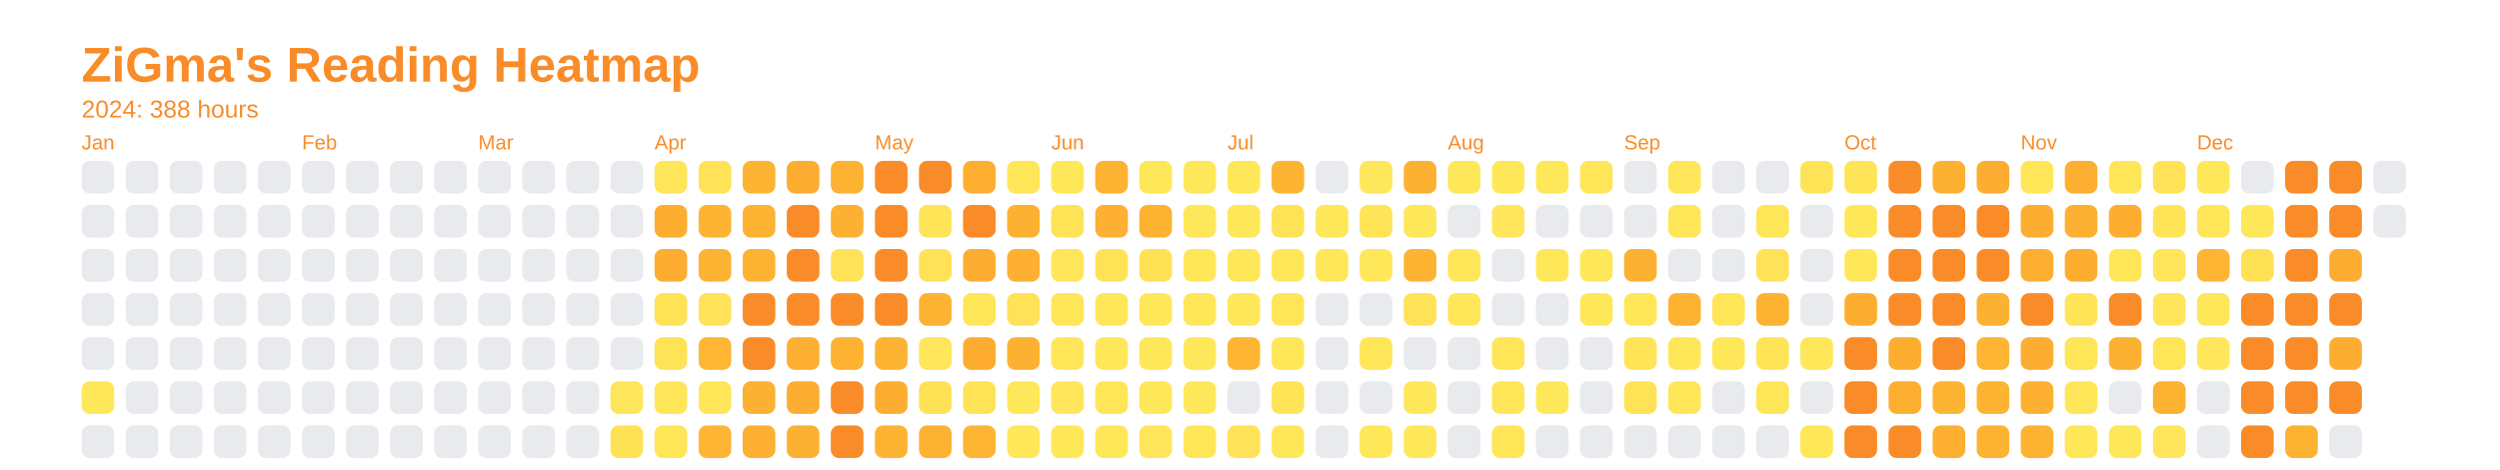
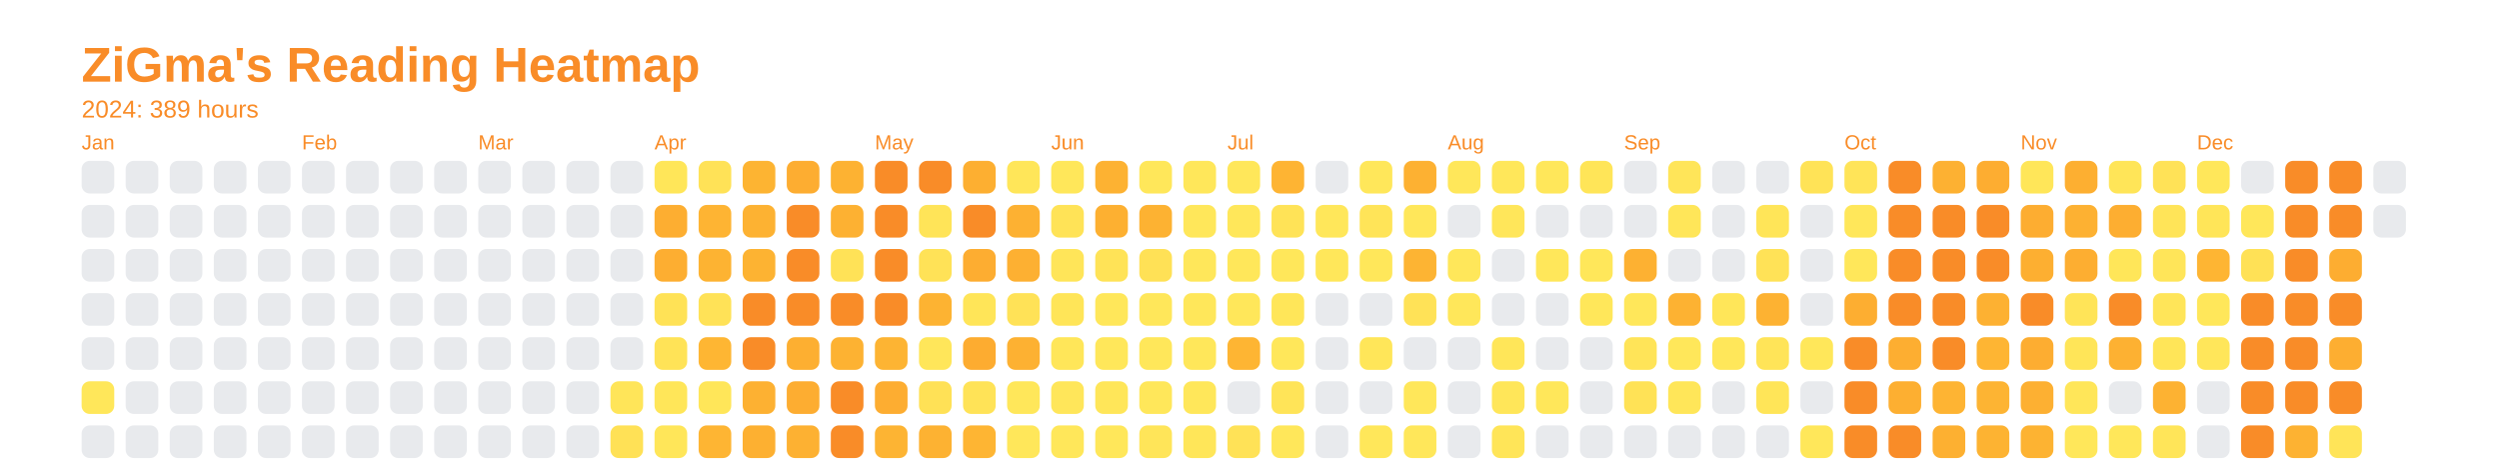
<svg xmlns="http://www.w3.org/2000/svg" baseProfile="full" height="57.5mm" version="1.1" viewBox="0,0,306.2,57.5" width="306.2mm">
  <defs />
  <rect fill="none" height="57.5" width="306.2" x="0" y="0" />
  <text fill="#f98c28" style="font-size:6px; font-family:Arial; font-weight:bold;" x="10" y="10">ZiGma's Reading Heatmap</text>
-   <text fill="#f98c28" style="font-size:3px; font-family:Arial;" x="10" y="14.4">2024: 388 hours</text>
+   <text fill="#f98c28" style="font-size:3px; font-family:Arial;" x="10" y="14.4">2024: 389 hours</text>
  <text fill="#f98c28" style="font-size:2.5px; font-family:Arial" x="10" y="18.3">Jan</text>
  <rect fill="#e8eaed" height="4" rx="1" ry="1" width="4" x="10" y="19.7" />
  <rect fill="#e8eaed" height="4" rx="1" ry="1" width="4" x="10" y="25.1" />
  <rect fill="#e8eaed" height="4" rx="1" ry="1" width="4" x="10" y="30.5" />
  <rect fill="#e8eaed" height="4" rx="1" ry="1" width="4" x="10" y="35.9" />
  <rect fill="#e8eaed" height="4" rx="1" ry="1" width="4" x="10" y="41.3" />
  <rect fill="#ffe75a" height="4" rx="1" ry="1" width="4" x="10" y="46.7" />
  <rect fill="#e8eaed" height="4" rx="1" ry="1" width="4" x="10" y="52.1" />
  <rect fill="#e8eaed" height="4" rx="1" ry="1" width="4" x="15.4" y="19.7" />
  <rect fill="#e8eaed" height="4" rx="1" ry="1" width="4" x="15.4" y="25.1" />
  <rect fill="#e8eaed" height="4" rx="1" ry="1" width="4" x="15.4" y="30.5" />
  <rect fill="#e8eaed" height="4" rx="1" ry="1" width="4" x="15.4" y="35.9" />
  <rect fill="#e8eaed" height="4" rx="1" ry="1" width="4" x="15.4" y="41.3" />
  <rect fill="#e8eaed" height="4" rx="1" ry="1" width="4" x="15.4" y="46.7" />
  <rect fill="#e8eaed" height="4" rx="1" ry="1" width="4" x="15.4" y="52.1" />
  <rect fill="#e8eaed" height="4" rx="1" ry="1" width="4" x="20.8" y="19.7" />
  <rect fill="#e8eaed" height="4" rx="1" ry="1" width="4" x="20.8" y="25.1" />
  <rect fill="#e8eaed" height="4" rx="1" ry="1" width="4" x="20.8" y="30.5" />
  <rect fill="#e8eaed" height="4" rx="1" ry="1" width="4" x="20.8" y="35.9" />
  <rect fill="#e8eaed" height="4" rx="1" ry="1" width="4" x="20.8" y="41.3" />
  <rect fill="#e8eaed" height="4" rx="1" ry="1" width="4" x="20.8" y="46.7" />
  <rect fill="#e8eaed" height="4" rx="1" ry="1" width="4" x="20.8" y="52.1" />
  <rect fill="#e8eaed" height="4" rx="1" ry="1" width="4" x="26.2" y="19.7" />
  <rect fill="#e8eaed" height="4" rx="1" ry="1" width="4" x="26.2" y="25.1" />
  <rect fill="#e8eaed" height="4" rx="1" ry="1" width="4" x="26.2" y="30.5" />
  <rect fill="#e8eaed" height="4" rx="1" ry="1" width="4" x="26.2" y="35.9" />
  <rect fill="#e8eaed" height="4" rx="1" ry="1" width="4" x="26.2" y="41.3" />
  <rect fill="#e8eaed" height="4" rx="1" ry="1" width="4" x="26.2" y="46.7" />
  <rect fill="#e8eaed" height="4" rx="1" ry="1" width="4" x="26.2" y="52.1" />
  <rect fill="#e8eaed" height="4" rx="1" ry="1" width="4" x="31.6" y="19.7" />
  <rect fill="#e8eaed" height="4" rx="1" ry="1" width="4" x="31.6" y="25.1" />
  <rect fill="#e8eaed" height="4" rx="1" ry="1" width="4" x="31.6" y="30.5" />
  <rect fill="#e8eaed" height="4" rx="1" ry="1" width="4" x="31.6" y="35.9" />
  <rect fill="#e8eaed" height="4" rx="1" ry="1" width="4" x="31.6" y="41.3" />
  <rect fill="#e8eaed" height="4" rx="1" ry="1" width="4" x="31.6" y="46.7" />
  <rect fill="#e8eaed" height="4" rx="1" ry="1" width="4" x="31.6" y="52.1" />
  <text fill="#f98c28" style="font-size:2.5px; font-family:Arial" x="37.0" y="18.3">Feb</text>
  <rect fill="#e8eaed" height="4" rx="1" ry="1" width="4" x="37.0" y="19.7" />
  <rect fill="#e8eaed" height="4" rx="1" ry="1" width="4" x="37.0" y="25.1" />
  <rect fill="#e8eaed" height="4" rx="1" ry="1" width="4" x="37.0" y="30.5" />
  <rect fill="#e8eaed" height="4" rx="1" ry="1" width="4" x="37.0" y="35.9" />
  <rect fill="#e8eaed" height="4" rx="1" ry="1" width="4" x="37.0" y="41.3" />
  <rect fill="#e8eaed" height="4" rx="1" ry="1" width="4" x="37.0" y="46.7" />
  <rect fill="#e8eaed" height="4" rx="1" ry="1" width="4" x="37.0" y="52.1" />
  <rect fill="#e8eaed" height="4" rx="1" ry="1" width="4" x="42.4" y="19.7" />
  <rect fill="#e8eaed" height="4" rx="1" ry="1" width="4" x="42.4" y="25.1" />
  <rect fill="#e8eaed" height="4" rx="1" ry="1" width="4" x="42.4" y="30.5" />
  <rect fill="#e8eaed" height="4" rx="1" ry="1" width="4" x="42.4" y="35.9" />
  <rect fill="#e8eaed" height="4" rx="1" ry="1" width="4" x="42.4" y="41.3" />
  <rect fill="#e8eaed" height="4" rx="1" ry="1" width="4" x="42.4" y="46.7" />
  <rect fill="#e8eaed" height="4" rx="1" ry="1" width="4" x="42.4" y="52.1" />
  <rect fill="#e8eaed" height="4" rx="1" ry="1" width="4" x="47.8" y="19.7" />
  <rect fill="#e8eaed" height="4" rx="1" ry="1" width="4" x="47.8" y="25.1" />
  <rect fill="#e8eaed" height="4" rx="1" ry="1" width="4" x="47.8" y="30.5" />
  <rect fill="#e8eaed" height="4" rx="1" ry="1" width="4" x="47.8" y="35.9" />
  <rect fill="#e8eaed" height="4" rx="1" ry="1" width="4" x="47.8" y="41.3" />
  <rect fill="#e8eaed" height="4" rx="1" ry="1" width="4" x="47.8" y="46.7" />
  <rect fill="#e8eaed" height="4" rx="1" ry="1" width="4" x="47.8" y="52.1" />
  <rect fill="#e8eaed" height="4" rx="1" ry="1" width="4" x="53.2" y="19.7" />
  <rect fill="#e8eaed" height="4" rx="1" ry="1" width="4" x="53.2" y="25.1" />
  <rect fill="#e8eaed" height="4" rx="1" ry="1" width="4" x="53.2" y="30.5" />
  <rect fill="#e8eaed" height="4" rx="1" ry="1" width="4" x="53.2" y="35.9" />
  <rect fill="#e8eaed" height="4" rx="1" ry="1" width="4" x="53.2" y="41.3" />
  <rect fill="#e8eaed" height="4" rx="1" ry="1" width="4" x="53.2" y="46.7" />
  <rect fill="#e8eaed" height="4" rx="1" ry="1" width="4" x="53.2" y="52.1" />
  <text fill="#f98c28" style="font-size:2.5px; font-family:Arial" x="58.6" y="18.3">Mar</text>
  <rect fill="#e8eaed" height="4" rx="1" ry="1" width="4" x="58.6" y="19.7" />
  <rect fill="#e8eaed" height="4" rx="1" ry="1" width="4" x="58.6" y="25.1" />
  <rect fill="#e8eaed" height="4" rx="1" ry="1" width="4" x="58.6" y="30.5" />
  <rect fill="#e8eaed" height="4" rx="1" ry="1" width="4" x="58.6" y="35.9" />
  <rect fill="#e8eaed" height="4" rx="1" ry="1" width="4" x="58.6" y="41.3" />
  <rect fill="#e8eaed" height="4" rx="1" ry="1" width="4" x="58.6" y="46.7" />
  <rect fill="#e8eaed" height="4" rx="1" ry="1" width="4" x="58.6" y="52.1" />
  <rect fill="#e8eaed" height="4" rx="1" ry="1" width="4" x="64" y="19.7" />
  <rect fill="#e8eaed" height="4" rx="1" ry="1" width="4" x="64" y="25.1" />
  <rect fill="#e8eaed" height="4" rx="1" ry="1" width="4" x="64" y="30.5" />
  <rect fill="#e8eaed" height="4" rx="1" ry="1" width="4" x="64" y="35.9" />
  <rect fill="#e8eaed" height="4" rx="1" ry="1" width="4" x="64" y="41.3" />
  <rect fill="#e8eaed" height="4" rx="1" ry="1" width="4" x="64" y="46.7" />
  <rect fill="#e8eaed" height="4" rx="1" ry="1" width="4" x="64" y="52.1" />
  <rect fill="#e8eaed" height="4" rx="1" ry="1" width="4" x="69.4" y="19.7" />
  <rect fill="#e8eaed" height="4" rx="1" ry="1" width="4" x="69.4" y="25.1" />
  <rect fill="#e8eaed" height="4" rx="1" ry="1" width="4" x="69.4" y="30.5" />
  <rect fill="#e8eaed" height="4" rx="1" ry="1" width="4" x="69.4" y="35.9" />
  <rect fill="#e8eaed" height="4" rx="1" ry="1" width="4" x="69.4" y="41.3" />
  <rect fill="#e8eaed" height="4" rx="1" ry="1" width="4" x="69.4" y="46.7" />
  <rect fill="#e8eaed" height="4" rx="1" ry="1" width="4" x="69.4" y="52.1" />
  <rect fill="#e8eaed" height="4" rx="1" ry="1" width="4" x="74.8" y="19.7" />
  <rect fill="#e8eaed" height="4" rx="1" ry="1" width="4" x="74.8" y="25.1" />
  <rect fill="#e8eaed" height="4" rx="1" ry="1" width="4" x="74.8" y="30.5" />
  <rect fill="#e8eaed" height="4" rx="1" ry="1" width="4" x="74.8" y="35.9" />
  <rect fill="#e8eaed" height="4" rx="1" ry="1" width="4" x="74.8" y="41.3" />
  <rect fill="#ffe559" height="4" rx="1" ry="1" width="4" x="74.8" y="46.7" />
  <rect fill="#ffe156" height="4" rx="1" ry="1" width="4" x="74.8" y="52.1" />
  <text fill="#f98c28" style="font-size:2.5px; font-family:Arial" x="80.2" y="18.3">Apr</text>
  <rect fill="#ffe659" height="4" rx="1" ry="1" width="4" x="80.2" y="19.7" />
  <rect fill="#fdae31" height="4" rx="1" ry="1" width="4" x="80.2" y="25.1" />
  <rect fill="#fdae31" height="4" rx="1" ry="1" width="4" x="80.2" y="30.5" />
  <rect fill="#ffe256" height="4" rx="1" ry="1" width="4" x="80.2" y="35.9" />
  <rect fill="#ffe357" height="4" rx="1" ry="1" width="4" x="80.2" y="41.3" />
  <rect fill="#ffe659" height="4" rx="1" ry="1" width="4" x="80.2" y="46.7" />
  <rect fill="#ffe659" height="4" rx="1" ry="1" width="4" x="80.2" y="52.1" />
  <rect fill="#ffe257" height="4" rx="1" ry="1" width="4" x="85.6" y="19.7" />
  <rect fill="#feb433" height="4" rx="1" ry="1" width="4" x="85.6" y="25.1" />
  <rect fill="#fdb332" height="4" rx="1" ry="1" width="4" x="85.6" y="30.5" />
  <rect fill="#ffe257" height="4" rx="1" ry="1" width="4" x="85.6" y="35.9" />
  <rect fill="#feb633" height="4" rx="1" ry="1" width="4" x="85.6" y="41.3" />
  <rect fill="#ffe659" height="4" rx="1" ry="1" width="4" x="85.6" y="46.7" />
  <rect fill="#feb533" height="4" rx="1" ry="1" width="4" x="85.6" y="52.1" />
  <rect fill="#fdb432" height="4" rx="1" ry="1" width="4" x="91" y="19.7" />
  <rect fill="#fdb232" height="4" rx="1" ry="1" width="4" x="91" y="25.1" />
  <rect fill="#fdb332" height="4" rx="1" ry="1" width="4" x="91" y="30.5" />
  <rect fill="#f98c28" height="4" rx="1" ry="1" width="4" x="91" y="35.9" />
  <rect fill="#f98c28" height="4" rx="1" ry="1" width="4" x="91" y="41.3" />
  <rect fill="#fdb132" height="4" rx="1" ry="1" width="4" x="91" y="46.7" />
  <rect fill="#fdb031" height="4" rx="1" ry="1" width="4" x="91" y="52.1" />
  <rect fill="#fdad31" height="4" rx="1" ry="1" width="4" x="96.4" y="19.7" />
  <rect fill="#f98c28" height="4" rx="1" ry="1" width="4" x="96.4" y="25.1" />
  <rect fill="#f98c28" height="4" rx="1" ry="1" width="4" x="96.4" y="30.5" />
  <rect fill="#f98c28" height="4" rx="1" ry="1" width="4" x="96.4" y="35.9" />
  <rect fill="#fdaf31" height="4" rx="1" ry="1" width="4" x="96.4" y="41.3" />
  <rect fill="#fdad31" height="4" rx="1" ry="1" width="4" x="96.4" y="46.7" />
  <rect fill="#fdb132" height="4" rx="1" ry="1" width="4" x="96.4" y="52.1" />
  <rect fill="#fdb232" height="4" rx="1" ry="1" width="4" x="101.8" y="19.7" />
  <rect fill="#fdb132" height="4" rx="1" ry="1" width="4" x="101.8" y="25.1" />
  <rect fill="#ffe257" height="4" rx="1" ry="1" width="4" x="101.8" y="30.5" />
  <rect fill="#f98c28" height="4" rx="1" ry="1" width="4" x="101.8" y="35.9" />
  <rect fill="#fdb232" height="4" rx="1" ry="1" width="4" x="101.8" y="41.3" />
  <rect fill="#f98c28" height="4" rx="1" ry="1" width="4" x="101.8" y="46.7" />
  <rect fill="#f98c28" height="4" rx="1" ry="1" width="4" x="101.8" y="52.1" />
  <text fill="#f98c28" style="font-size:2.5px; font-family:Arial" x="107.2" y="18.3">May</text>
  <rect fill="#f98c28" height="4" rx="1" ry="1" width="4" x="107.2" y="19.7" />
  <rect fill="#f98c28" height="4" rx="1" ry="1" width="4" x="107.2" y="25.1" />
  <rect fill="#f98c28" height="4" rx="1" ry="1" width="4" x="107.2" y="30.5" />
  <rect fill="#f98c28" height="4" rx="1" ry="1" width="4" x="107.2" y="35.9" />
  <rect fill="#fdb433" height="4" rx="1" ry="1" width="4" x="107.2" y="41.3" />
  <rect fill="#fdad31" height="4" rx="1" ry="1" width="4" x="107.2" y="46.7" />
  <rect fill="#fdb433" height="4" rx="1" ry="1" width="4" x="107.2" y="52.1" />
  <rect fill="#f98c28" height="4" rx="1" ry="1" width="4" x="112.6" y="19.7" />
  <rect fill="#ffe458" height="4" rx="1" ry="1" width="4" x="112.6" y="25.1" />
  <rect fill="#ffe257" height="4" rx="1" ry="1" width="4" x="112.6" y="30.5" />
  <rect fill="#fdb332" height="4" rx="1" ry="1" width="4" x="112.6" y="35.9" />
  <rect fill="#ffe65a" height="4" rx="1" ry="1" width="4" x="112.6" y="41.3" />
  <rect fill="#ffe156" height="4" rx="1" ry="1" width="4" x="112.6" y="46.7" />
  <rect fill="#fdb232" height="4" rx="1" ry="1" width="4" x="112.6" y="52.1" />
  <rect fill="#fdaf31" height="4" rx="1" ry="1" width="4" x="118" y="19.7" />
  <rect fill="#f98c28" height="4" rx="1" ry="1" width="4" x="118" y="25.1" />
  <rect fill="#fdad31" height="4" rx="1" ry="1" width="4" x="118" y="30.5" />
  <rect fill="#ffe558" height="4" rx="1" ry="1" width="4" x="118" y="35.9" />
  <rect fill="#fdac30" height="4" rx="1" ry="1" width="4" x="118" y="41.3" />
  <rect fill="#ffe357" height="4" rx="1" ry="1" width="4" x="118" y="46.7" />
  <rect fill="#feb533" height="4" rx="1" ry="1" width="4" x="118" y="52.1" />
  <rect fill="#ffe659" height="4" rx="1" ry="1" width="4" x="123.4" y="19.7" />
  <rect fill="#fdb132" height="4" rx="1" ry="1" width="4" x="123.4" y="25.1" />
  <rect fill="#fdb032" height="4" rx="1" ry="1" width="4" x="123.4" y="30.5" />
  <rect fill="#ffe257" height="4" rx="1" ry="1" width="4" x="123.4" y="35.9" />
  <rect fill="#fdb132" height="4" rx="1" ry="1" width="4" x="123.4" y="41.3" />
  <rect fill="#ffe75a" height="4" rx="1" ry="1" width="4" x="123.4" y="46.7" />
  <rect fill="#ffe75a" height="4" rx="1" ry="1" width="4" x="123.4" y="52.1" />
  <text fill="#f98c28" style="font-size:2.5px; font-family:Arial" x="128.8" y="18.3">Jun</text>
  <rect fill="#ffe75a" height="4" rx="1" ry="1" width="4" x="128.8" y="19.7" />
  <rect fill="#ffe357" height="4" rx="1" ry="1" width="4" x="128.8" y="25.1" />
  <rect fill="#ffe559" height="4" rx="1" ry="1" width="4" x="128.8" y="30.5" />
  <rect fill="#ffe558" height="4" rx="1" ry="1" width="4" x="128.8" y="35.9" />
  <rect fill="#ffe659" height="4" rx="1" ry="1" width="4" x="128.8" y="41.3" />
  <rect fill="#ffe65a" height="4" rx="1" ry="1" width="4" x="128.8" y="46.7" />
  <rect fill="#ffe75a" height="4" rx="1" ry="1" width="4" x="128.8" y="52.1" />
  <rect fill="#fdb232" height="4" rx="1" ry="1" width="4" x="134.2" y="19.7" />
  <rect fill="#fdb031" height="4" rx="1" ry="1" width="4" x="134.2" y="25.1" />
  <rect fill="#ffe357" height="4" rx="1" ry="1" width="4" x="134.2" y="30.5" />
  <rect fill="#ffe75a" height="4" rx="1" ry="1" width="4" x="134.2" y="35.9" />
  <rect fill="#ffe75a" height="4" rx="1" ry="1" width="4" x="134.2" y="41.3" />
  <rect fill="#ffe659" height="4" rx="1" ry="1" width="4" x="134.2" y="46.7" />
  <rect fill="#ffe75a" height="4" rx="1" ry="1" width="4" x="134.2" y="52.1" />
  <rect fill="#ffe75a" height="4" rx="1" ry="1" width="4" x="139.6" y="19.7" />
  <rect fill="#fdb232" height="4" rx="1" ry="1" width="4" x="139.6" y="25.1" />
  <rect fill="#ffe156" height="4" rx="1" ry="1" width="4" x="139.6" y="30.5" />
  <rect fill="#ffe75a" height="4" rx="1" ry="1" width="4" x="139.6" y="35.9" />
  <rect fill="#ffe75a" height="4" rx="1" ry="1" width="4" x="139.6" y="41.3" />
  <rect fill="#ffe75a" height="4" rx="1" ry="1" width="4" x="139.6" y="46.7" />
  <rect fill="#ffe559" height="4" rx="1" ry="1" width="4" x="139.6" y="52.1" />
  <rect fill="#ffe75a" height="4" rx="1" ry="1" width="4" x="145" y="19.7" />
  <rect fill="#ffe75a" height="4" rx="1" ry="1" width="4" x="145" y="25.1" />
  <rect fill="#ffe75a" height="4" rx="1" ry="1" width="4" x="145" y="30.5" />
  <rect fill="#ffe75a" height="4" rx="1" ry="1" width="4" x="145" y="35.9" />
  <rect fill="#ffe75a" height="4" rx="1" ry="1" width="4" x="145" y="41.3" />
  <rect fill="#ffe75a" height="4" rx="1" ry="1" width="4" x="145" y="46.7" />
  <rect fill="#ffe659" height="4" rx="1" ry="1" width="4" x="145" y="52.1" />
  <text fill="#f98c28" style="font-size:2.5px; font-family:Arial" x="150.4" y="18.3">Jul</text>
  <rect fill="#ffe75a" height="4" rx="1" ry="1" width="4" x="150.4" y="19.7" />
  <rect fill="#ffe75a" height="4" rx="1" ry="1" width="4" x="150.4" y="25.1" />
  <rect fill="#ffe75a" height="4" rx="1" ry="1" width="4" x="150.4" y="30.5" />
  <rect fill="#ffe75a" height="4" rx="1" ry="1" width="4" x="150.4" y="35.9" />
  <rect fill="#feb533" height="4" rx="1" ry="1" width="4" x="150.4" y="41.3" />
  <rect fill="#e8eaed" height="4" rx="1" ry="1" width="4" x="150.4" y="46.7" />
  <rect fill="#ffe257" height="4" rx="1" ry="1" width="4" x="150.4" y="52.1" />
  <rect fill="#feb433" height="4" rx="1" ry="1" width="4" x="155.8" y="19.7" />
  <rect fill="#ffe357" height="4" rx="1" ry="1" width="4" x="155.8" y="25.1" />
  <rect fill="#ffe75a" height="4" rx="1" ry="1" width="4" x="155.8" y="30.5" />
  <rect fill="#ffe659" height="4" rx="1" ry="1" width="4" x="155.8" y="35.9" />
  <rect fill="#ffe75a" height="4" rx="1" ry="1" width="4" x="155.8" y="41.3" />
  <rect fill="#ffe458" height="4" rx="1" ry="1" width="4" x="155.8" y="46.7" />
  <rect fill="#ffe75a" height="4" rx="1" ry="1" width="4" x="155.8" y="52.1" />
  <rect fill="#e8eaed" height="4" rx="1" ry="1" width="4" x="161.2" y="19.7" />
  <rect fill="#ffe75a" height="4" rx="1" ry="1" width="4" x="161.2" y="25.1" />
  <rect fill="#ffe75a" height="4" rx="1" ry="1" width="4" x="161.2" y="30.5" />
  <rect fill="#e8eaed" height="4" rx="1" ry="1" width="4" x="161.2" y="35.9" />
  <rect fill="#e8eaed" height="4" rx="1" ry="1" width="4" x="161.2" y="41.3" />
  <rect fill="#e8eaed" height="4" rx="1" ry="1" width="4" x="161.2" y="46.7" />
  <rect fill="#e8eaed" height="4" rx="1" ry="1" width="4" x="161.2" y="52.1" />
  <rect fill="#ffe75a" height="4" rx="1" ry="1" width="4" x="166.6" y="19.7" />
  <rect fill="#ffe458" height="4" rx="1" ry="1" width="4" x="166.6" y="25.1" />
  <rect fill="#ffe75a" height="4" rx="1" ry="1" width="4" x="166.6" y="30.5" />
  <rect fill="#e8eaed" height="4" rx="1" ry="1" width="4" x="166.6" y="35.9" />
  <rect fill="#ffe659" height="4" rx="1" ry="1" width="4" x="166.6" y="41.3" />
  <rect fill="#e8eaed" height="4" rx="1" ry="1" width="4" x="166.6" y="46.7" />
  <rect fill="#ffe75a" height="4" rx="1" ry="1" width="4" x="166.6" y="52.1" />
  <rect fill="#fdb132" height="4" rx="1" ry="1" width="4" x="172" y="19.7" />
  <rect fill="#ffe75a" height="4" rx="1" ry="1" width="4" x="172" y="25.1" />
  <rect fill="#fdb433" height="4" rx="1" ry="1" width="4" x="172" y="30.5" />
  <rect fill="#ffe257" height="4" rx="1" ry="1" width="4" x="172" y="35.9" />
  <rect fill="#e8eaed" height="4" rx="1" ry="1" width="4" x="172" y="41.3" />
  <rect fill="#ffe75a" height="4" rx="1" ry="1" width="4" x="172" y="46.7" />
  <rect fill="#ffe75a" height="4" rx="1" ry="1" width="4" x="172" y="52.1" />
  <text fill="#f98c28" style="font-size:2.5px; font-family:Arial" x="177.4" y="18.3">Aug</text>
  <rect fill="#ffe75a" height="4" rx="1" ry="1" width="4" x="177.4" y="19.7" />
  <rect fill="#e8eaed" height="4" rx="1" ry="1" width="4" x="177.4" y="25.1" />
  <rect fill="#ffe75a" height="4" rx="1" ry="1" width="4" x="177.4" y="30.5" />
  <rect fill="#ffe75a" height="4" rx="1" ry="1" width="4" x="177.4" y="35.9" />
  <rect fill="#e8eaed" height="4" rx="1" ry="1" width="4" x="177.4" y="41.3" />
  <rect fill="#e8eaed" height="4" rx="1" ry="1" width="4" x="177.4" y="46.7" />
  <rect fill="#e8eaed" height="4" rx="1" ry="1" width="4" x="177.4" y="52.1" />
  <rect fill="#ffe75a" height="4" rx="1" ry="1" width="4" x="182.8" y="19.7" />
  <rect fill="#ffe65a" height="4" rx="1" ry="1" width="4" x="182.8" y="25.1" />
  <rect fill="#e8eaed" height="4" rx="1" ry="1" width="4" x="182.8" y="30.5" />
  <rect fill="#e8eaed" height="4" rx="1" ry="1" width="4" x="182.8" y="35.9" />
  <rect fill="#ffe659" height="4" rx="1" ry="1" width="4" x="182.8" y="41.3" />
  <rect fill="#ffe659" height="4" rx="1" ry="1" width="4" x="182.8" y="46.7" />
  <rect fill="#ffe558" height="4" rx="1" ry="1" width="4" x="182.8" y="52.1" />
  <rect fill="#ffe75a" height="4" rx="1" ry="1" width="4" x="188.2" y="19.7" />
  <rect fill="#e8eaed" height="4" rx="1" ry="1" width="4" x="188.2" y="25.1" />
  <rect fill="#ffe75a" height="4" rx="1" ry="1" width="4" x="188.2" y="30.5" />
  <rect fill="#e8eaed" height="4" rx="1" ry="1" width="4" x="188.2" y="35.9" />
  <rect fill="#e8eaed" height="4" rx="1" ry="1" width="4" x="188.2" y="41.3" />
  <rect fill="#ffe75a" height="4" rx="1" ry="1" width="4" x="188.2" y="46.7" />
  <rect fill="#e8eaed" height="4" rx="1" ry="1" width="4" x="188.2" y="52.1" />
  <rect fill="#ffe558" height="4" rx="1" ry="1" width="4" x="193.6" y="19.7" />
  <rect fill="#e8eaed" height="4" rx="1" ry="1" width="4" x="193.6" y="25.1" />
  <rect fill="#ffe75a" height="4" rx="1" ry="1" width="4" x="193.6" y="30.5" />
  <rect fill="#ffe75a" height="4" rx="1" ry="1" width="4" x="193.6" y="35.9" />
  <rect fill="#e8eaed" height="4" rx="1" ry="1" width="4" x="193.6" y="41.3" />
  <rect fill="#e8eaed" height="4" rx="1" ry="1" width="4" x="193.6" y="46.7" />
  <rect fill="#e8eaed" height="4" rx="1" ry="1" width="4" x="193.6" y="52.1" />
  <text fill="#f98c28" style="font-size:2.5px; font-family:Arial" x="199" y="18.3">Sep</text>
  <rect fill="#e8eaed" height="4" rx="1" ry="1" width="4" x="199" y="19.7" />
  <rect fill="#e8eaed" height="4" rx="1" ry="1" width="4" x="199" y="25.1" />
  <rect fill="#fdb132" height="4" rx="1" ry="1" width="4" x="199" y="30.5" />
  <rect fill="#ffe75a" height="4" rx="1" ry="1" width="4" x="199" y="35.9" />
  <rect fill="#ffe458" height="4" rx="1" ry="1" width="4" x="199" y="41.3" />
  <rect fill="#ffe256" height="4" rx="1" ry="1" width="4" x="199" y="46.7" />
  <rect fill="#e8eaed" height="4" rx="1" ry="1" width="4" x="199" y="52.1" />
  <rect fill="#ffe559" height="4" rx="1" ry="1" width="4" x="204.4" y="19.7" />
  <rect fill="#ffe659" height="4" rx="1" ry="1" width="4" x="204.4" y="25.1" />
  <rect fill="#e8eaed" height="4" rx="1" ry="1" width="4" x="204.4" y="30.5" />
  <rect fill="#fdb232" height="4" rx="1" ry="1" width="4" x="204.4" y="35.9" />
  <rect fill="#ffe75a" height="4" rx="1" ry="1" width="4" x="204.4" y="41.3" />
  <rect fill="#ffe659" height="4" rx="1" ry="1" width="4" x="204.4" y="46.7" />
  <rect fill="#e8eaed" height="4" rx="1" ry="1" width="4" x="204.4" y="52.1" />
  <rect fill="#e8eaed" height="4" rx="1" ry="1" width="4" x="209.8" y="19.7" />
  <rect fill="#e8eaed" height="4" rx="1" ry="1" width="4" x="209.8" y="25.1" />
  <rect fill="#e8eaed" height="4" rx="1" ry="1" width="4" x="209.8" y="30.5" />
  <rect fill="#ffe659" height="4" rx="1" ry="1" width="4" x="209.8" y="35.9" />
  <rect fill="#ffe75a" height="4" rx="1" ry="1" width="4" x="209.8" y="41.3" />
  <rect fill="#e8eaed" height="4" rx="1" ry="1" width="4" x="209.8" y="46.7" />
  <rect fill="#e8eaed" height="4" rx="1" ry="1" width="4" x="209.8" y="52.1" />
  <rect fill="#e8eaed" height="4" rx="1" ry="1" width="4" x="215.2" y="19.7" />
  <rect fill="#ffe558" height="4" rx="1" ry="1" width="4" x="215.2" y="25.1" />
  <rect fill="#ffe257" height="4" rx="1" ry="1" width="4" x="215.2" y="30.5" />
  <rect fill="#fdb232" height="4" rx="1" ry="1" width="4" x="215.2" y="35.9" />
  <rect fill="#ffe458" height="4" rx="1" ry="1" width="4" x="215.2" y="41.3" />
  <rect fill="#ffe558" height="4" rx="1" ry="1" width="4" x="215.2" y="46.7" />
  <rect fill="#e8eaed" height="4" rx="1" ry="1" width="4" x="215.2" y="52.1" />
  <rect fill="#ffe357" height="4" rx="1" ry="1" width="4" x="220.6" y="19.7" />
  <rect fill="#e8eaed" height="4" rx="1" ry="1" width="4" x="220.6" y="25.1" />
  <rect fill="#e8eaed" height="4" rx="1" ry="1" width="4" x="220.6" y="30.5" />
  <rect fill="#e8eaed" height="4" rx="1" ry="1" width="4" x="220.6" y="35.9" />
  <rect fill="#ffe75a" height="4" rx="1" ry="1" width="4" x="220.6" y="41.3" />
  <rect fill="#e8eaed" height="4" rx="1" ry="1" width="4" x="220.6" y="46.7" />
  <rect fill="#ffe75a" height="4" rx="1" ry="1" width="4" x="220.6" y="52.1" />
  <text fill="#f98c28" style="font-size:2.5px; font-family:Arial" x="226" y="18.3">Oct</text>
  <rect fill="#ffe458" height="4" rx="1" ry="1" width="4" x="226" y="19.7" />
  <rect fill="#ffe75a" height="4" rx="1" ry="1" width="4" x="226" y="25.1" />
  <rect fill="#ffe75a" height="4" rx="1" ry="1" width="4" x="226" y="30.5" />
  <rect fill="#fdae31" height="4" rx="1" ry="1" width="4" x="226" y="35.9" />
  <rect fill="#f98c28" height="4" rx="1" ry="1" width="4" x="226" y="41.3" />
  <rect fill="#f98c28" height="4" rx="1" ry="1" width="4" x="226" y="46.7" />
  <rect fill="#f98c28" height="4" rx="1" ry="1" width="4" x="226" y="52.1" />
  <rect fill="#f98c28" height="4" rx="1" ry="1" width="4" x="231.4" y="19.7" />
  <rect fill="#f98c28" height="4" rx="1" ry="1" width="4" x="231.4" y="25.1" />
  <rect fill="#f98c28" height="4" rx="1" ry="1" width="4" x="231.4" y="30.5" />
  <rect fill="#f98c28" height="4" rx="1" ry="1" width="4" x="231.4" y="35.9" />
  <rect fill="#fdae31" height="4" rx="1" ry="1" width="4" x="231.4" y="41.3" />
  <rect fill="#fdaf31" height="4" rx="1" ry="1" width="4" x="231.4" y="46.7" />
  <rect fill="#f98c28" height="4" rx="1" ry="1" width="4" x="231.4" y="52.1" />
  <rect fill="#fdb132" height="4" rx="1" ry="1" width="4" x="236.8" y="19.7" />
  <rect fill="#f98c28" height="4" rx="1" ry="1" width="4" x="236.8" y="25.1" />
  <rect fill="#f98c28" height="4" rx="1" ry="1" width="4" x="236.8" y="30.5" />
  <rect fill="#f98c28" height="4" rx="1" ry="1" width="4" x="236.8" y="35.9" />
  <rect fill="#f98c28" height="4" rx="1" ry="1" width="4" x="236.8" y="41.3" />
  <rect fill="#feb433" height="4" rx="1" ry="1" width="4" x="236.8" y="46.7" />
  <rect fill="#fdb031" height="4" rx="1" ry="1" width="4" x="236.8" y="52.1" />
  <rect fill="#fdad31" height="4" rx="1" ry="1" width="4" x="242.2" y="19.7" />
  <rect fill="#f98c28" height="4" rx="1" ry="1" width="4" x="242.2" y="25.1" />
  <rect fill="#f98c28" height="4" rx="1" ry="1" width="4" x="242.2" y="30.5" />
  <rect fill="#fdb132" height="4" rx="1" ry="1" width="4" x="242.2" y="35.9" />
  <rect fill="#feb533" height="4" rx="1" ry="1" width="4" x="242.2" y="41.3" />
  <rect fill="#fdb433" height="4" rx="1" ry="1" width="4" x="242.2" y="46.7" />
  <rect fill="#fdb332" height="4" rx="1" ry="1" width="4" x="242.2" y="52.1" />
  <text fill="#f98c28" style="font-size:2.5px; font-family:Arial" x="247.6" y="18.3">Nov</text>
  <rect fill="#ffe659" height="4" rx="1" ry="1" width="4" x="247.6" y="19.7" />
  <rect fill="#fdad31" height="4" rx="1" ry="1" width="4" x="247.6" y="25.1" />
  <rect fill="#fdaf31" height="4" rx="1" ry="1" width="4" x="247.6" y="30.5" />
  <rect fill="#f98c28" height="4" rx="1" ry="1" width="4" x="247.6" y="35.9" />
  <rect fill="#fdad31" height="4" rx="1" ry="1" width="4" x="247.6" y="41.3" />
  <rect fill="#fdb032" height="4" rx="1" ry="1" width="4" x="247.6" y="46.7" />
  <rect fill="#fdb332" height="4" rx="1" ry="1" width="4" x="247.6" y="52.1" />
  <rect fill="#fdaf31" height="4" rx="1" ry="1" width="4" x="253" y="19.7" />
  <rect fill="#fdb132" height="4" rx="1" ry="1" width="4" x="253" y="25.1" />
  <rect fill="#fdae31" height="4" rx="1" ry="1" width="4" x="253" y="30.5" />
  <rect fill="#ffe458" height="4" rx="1" ry="1" width="4" x="253" y="35.9" />
  <rect fill="#ffe558" height="4" rx="1" ry="1" width="4" x="253" y="41.3" />
  <rect fill="#ffe659" height="4" rx="1" ry="1" width="4" x="253" y="46.7" />
  <rect fill="#ffe75a" height="4" rx="1" ry="1" width="4" x="253" y="52.1" />
  <rect fill="#ffe558" height="4" rx="1" ry="1" width="4" x="258.4" y="19.7" />
  <rect fill="#fdae31" height="4" rx="1" ry="1" width="4" x="258.4" y="25.1" />
  <rect fill="#ffe659" height="4" rx="1" ry="1" width="4" x="258.4" y="30.5" />
  <rect fill="#f98c28" height="4" rx="1" ry="1" width="4" x="258.4" y="35.9" />
  <rect fill="#fdb132" height="4" rx="1" ry="1" width="4" x="258.4" y="41.3" />
  <rect fill="#e8eaed" height="4" rx="1" ry="1" width="4" x="258.4" y="46.7" />
  <rect fill="#ffe75a" height="4" rx="1" ry="1" width="4" x="258.4" y="52.1" />
  <rect fill="#ffe257" height="4" rx="1" ry="1" width="4" x="263.8" y="19.7" />
  <rect fill="#ffe458" height="4" rx="1" ry="1" width="4" x="263.8" y="25.1" />
  <rect fill="#ffe559" height="4" rx="1" ry="1" width="4" x="263.8" y="30.5" />
  <rect fill="#ffe559" height="4" rx="1" ry="1" width="4" x="263.8" y="35.9" />
  <rect fill="#ffe558" height="4" rx="1" ry="1" width="4" x="263.8" y="41.3" />
  <rect fill="#fdb232" height="4" rx="1" ry="1" width="4" x="263.8" y="46.7" />
  <rect fill="#ffe559" height="4" rx="1" ry="1" width="4" x="263.8" y="52.1" />
  <text fill="#f98c28" style="font-size:2.5px; font-family:Arial" x="269.2" y="18.3">Dec</text>
  <rect fill="#ffe75a" height="4" rx="1" ry="1" width="4" x="269.2" y="19.7" />
  <rect fill="#ffe558" height="4" rx="1" ry="1" width="4" x="269.2" y="25.1" />
  <rect fill="#feb533" height="4" rx="1" ry="1" width="4" x="269.2" y="30.5" />
  <rect fill="#ffe75a" height="4" rx="1" ry="1" width="4" x="269.2" y="35.9" />
  <rect fill="#ffe65a" height="4" rx="1" ry="1" width="4" x="269.2" y="41.3" />
  <rect fill="#e8eaed" height="4" rx="1" ry="1" width="4" x="269.2" y="46.7" />
  <rect fill="#e8eaed" height="4" rx="1" ry="1" width="4" x="269.2" y="52.1" />
  <rect fill="#e8eaed" height="4" rx="1" ry="1" width="4" x="274.6" y="19.7" />
  <rect fill="#ffe75a" height="4" rx="1" ry="1" width="4" x="274.6" y="25.1" />
  <rect fill="#ffe156" height="4" rx="1" ry="1" width="4" x="274.6" y="30.5" />
  <rect fill="#f98c28" height="4" rx="1" ry="1" width="4" x="274.6" y="35.9" />
  <rect fill="#f98c28" height="4" rx="1" ry="1" width="4" x="274.6" y="41.3" />
  <rect fill="#f98c28" height="4" rx="1" ry="1" width="4" x="274.6" y="46.7" />
  <rect fill="#f98c28" height="4" rx="1" ry="1" width="4" x="274.6" y="52.1" />
  <rect fill="#f98c28" height="4" rx="1" ry="1" width="4" x="280" y="19.7" />
  <rect fill="#f98c28" height="4" rx="1" ry="1" width="4" x="280" y="25.1" />
  <rect fill="#f98c28" height="4" rx="1" ry="1" width="4" x="280" y="30.5" />
  <rect fill="#f98c28" height="4" rx="1" ry="1" width="4" x="280" y="35.9" />
  <rect fill="#f98c28" height="4" rx="1" ry="1" width="4" x="280" y="41.3" />
  <rect fill="#f98c28" height="4" rx="1" ry="1" width="4" x="280" y="46.7" />
  <rect fill="#fdb232" height="4" rx="1" ry="1" width="4" x="280" y="52.1" />
  <rect fill="#f98c28" height="4" rx="1" ry="1" width="4" x="285.4" y="19.7" />
  <rect fill="#f98c28" height="4" rx="1" ry="1" width="4" x="285.4" y="25.1" />
  <rect fill="#fdad31" height="4" rx="1" ry="1" width="4" x="285.4" y="30.5" />
  <rect fill="#f98c28" height="4" rx="1" ry="1" width="4" x="285.4" y="35.9" />
  <rect fill="#fdae31" height="4" rx="1" ry="1" width="4" x="285.4" y="41.3" />
  <rect fill="#f98c28" height="4" rx="1" ry="1" width="4" x="285.4" y="46.7" />
-   <rect fill="#e8eaed" height="4" rx="1" ry="1" width="4" x="285.4" y="52.1" />
+   <rect fill="#ffe458" height="4" rx="1" ry="1" width="4" x="285.4" y="52.1" />
  <rect fill="#e8eaed" height="4" rx="1" ry="1" width="4" x="290.8" y="19.7" />
  <rect fill="#e8eaed" height="4" rx="1" ry="1" width="4" x="290.8" y="25.1" />
</svg>
